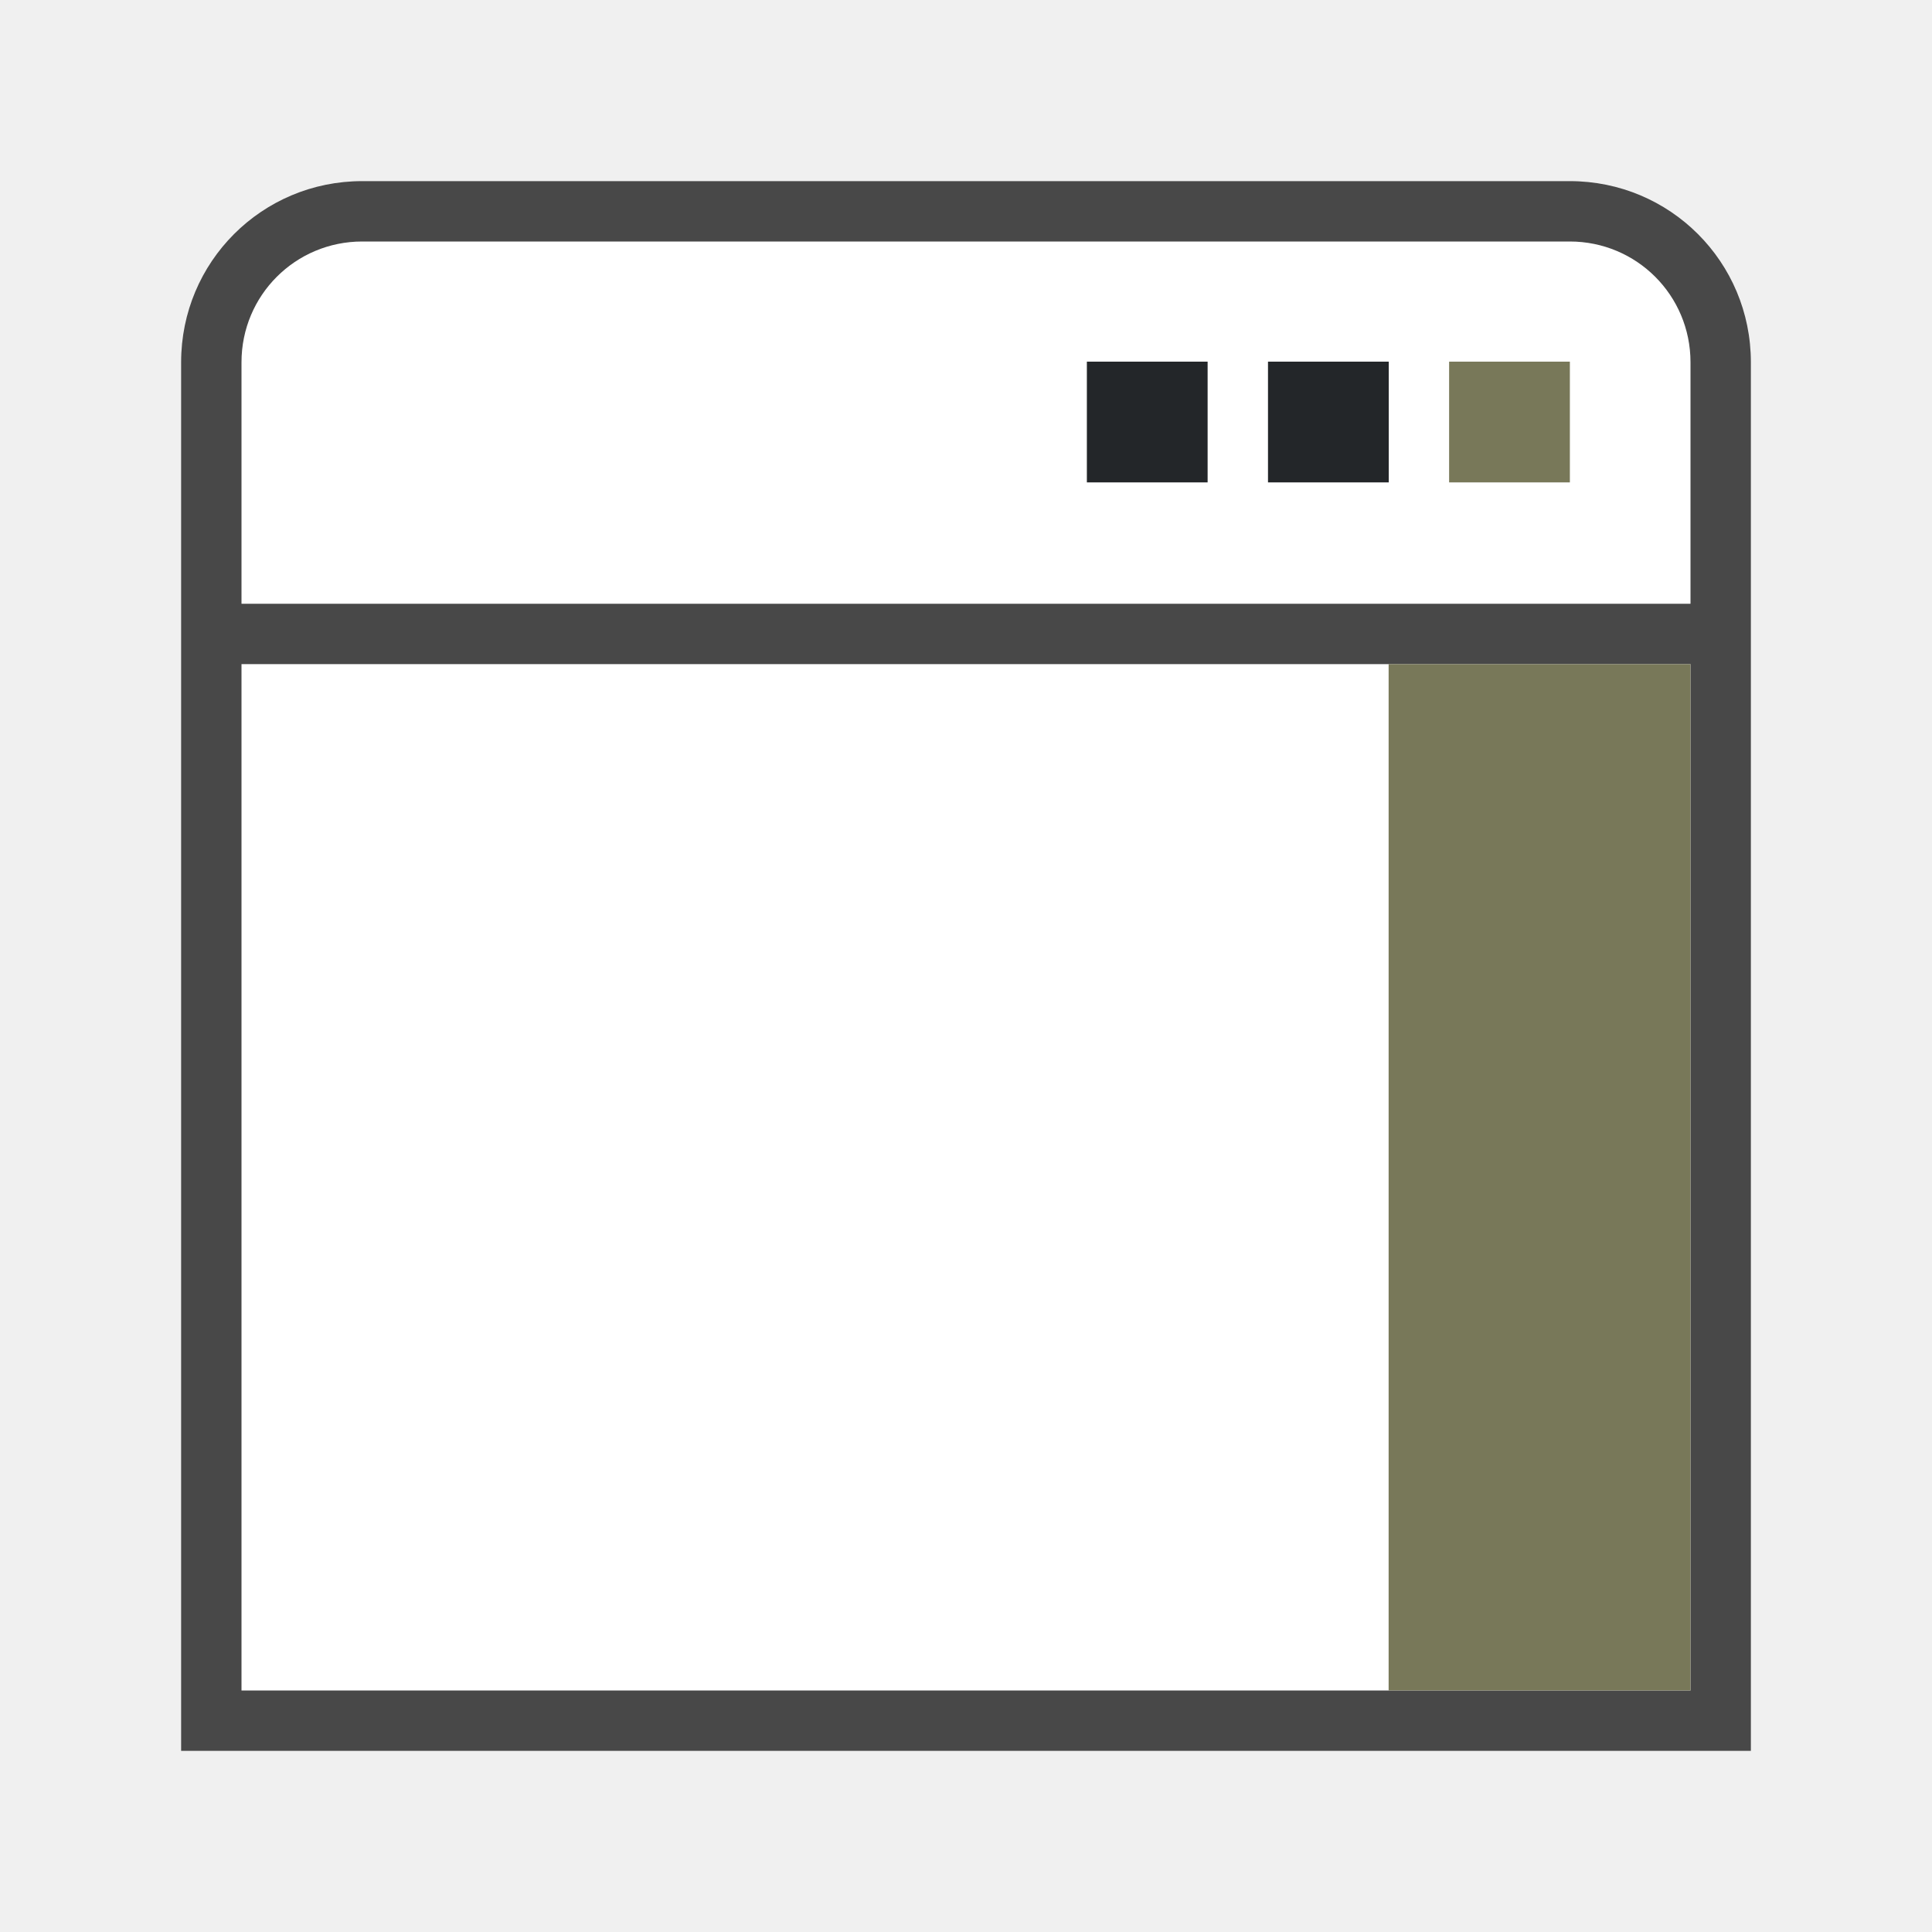
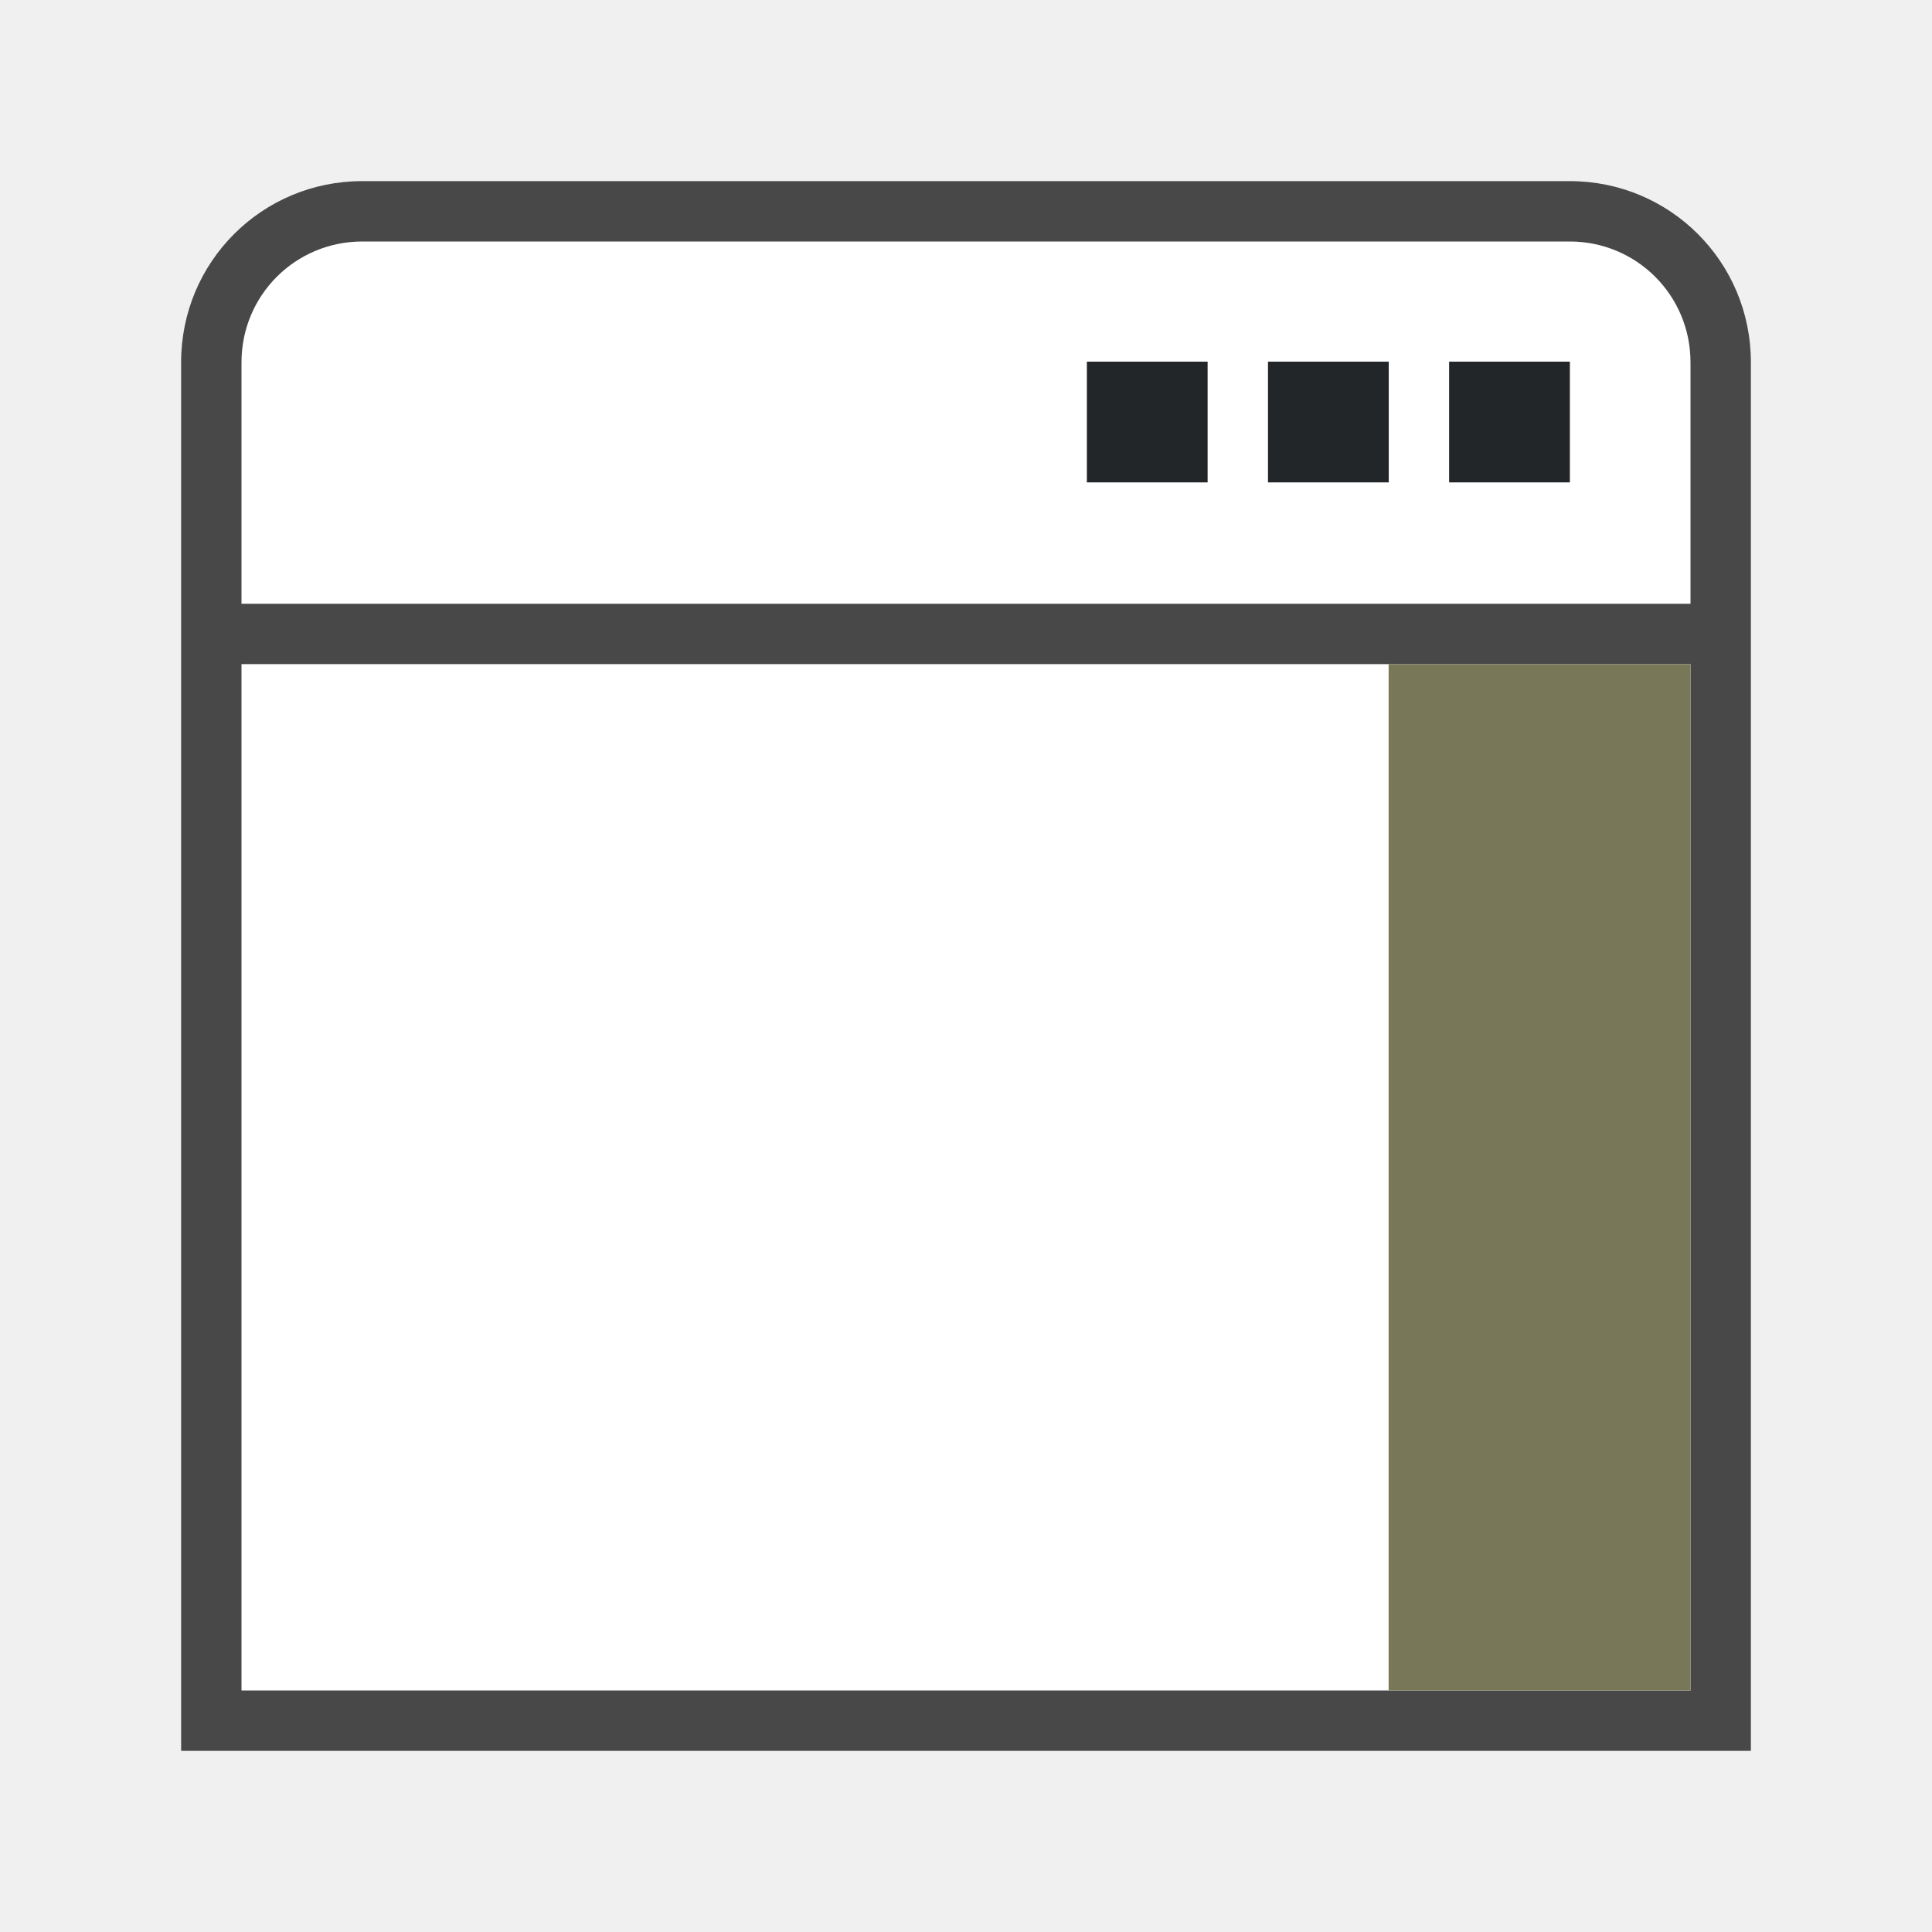
<svg xmlns="http://www.w3.org/2000/svg" height="32" width="32">
  <path style="opacity:.7;fill:#000;fill-rule:evenodd;stroke-width:.75;stroke-linecap:square;stroke-linejoin:round" d="M6 3C4.338 3 3 4.338 3 6v23h26V6c0-1.662-1.338-3-3-3z" />
  <path style="opacity:1;fill:#fff;fill-opacity:1;fill-rule:evenodd;stroke-width:.75;stroke-linecap:square;stroke-linejoin:round" d="M4 11h24v17H4z" />
  <path style="fill:#fff;fill-rule:evenodd;stroke-width:.75;stroke-linecap:square;stroke-linejoin:round" d="M6 4c-1.108 0-2 .892-2 2v4h24V6c0-1.108-.892-2-2-2z" />
  <path d="M18.002 5.99h2v2h-2zM21.002 5.99h2v2h-2z" style="opacity:1;fill:#232629;fill-opacity:1;stroke-width:2" />
-   <path d="M24.002 5.99h2v2h-2z" style="fill:#787859;fill-opacity:1;stroke-width:2" />
+   <path d="M24.002 5.99h2v2h-2z" style="fill:#232629;fill-opacity:1;stroke-width:2" />
  <path style="fill:#787859;fill-opacity:1;fill-rule:evenodd;stroke:none;stroke-width:.75;stroke-linecap:square;stroke-linejoin:round;stroke-opacity:1" d="M28 11v17h-5V11z" />
</svg>
